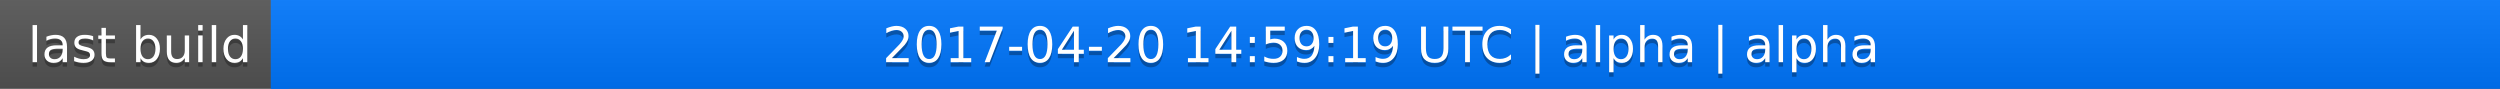
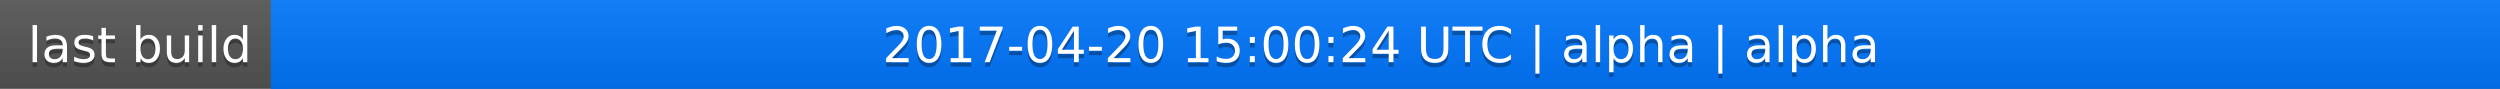
<svg xmlns="http://www.w3.org/2000/svg" width="563" height="20">
  <linearGradient id="a" x2="0" y2="100%">
    <stop offset="0" stop-color="#bbb" stop-opacity=".1" />
    <stop offset="1" stop-opacity=".1" />
  </linearGradient>
  <rect rx="0" width="563" height="20" fill="#555" />
  <rect rx="0" x="61" width="502" height="20" fill="#07f" />
  <path fill="#07f" d="M61 0h4v20h-4z" />
  <rect rx="0" width="563" height="20" fill="url(#a)" />
  <g fill="#fff" text-anchor="middle" font-family="DejaVu Sans,Verdana,Geneva,sans-serif" font-size="11">
    <text x="31.5" y="15" fill="#010101" fill-opacity=".3">last build</text>
    <text x="31.5" y="14">last build</text>
-     <text x="311" y="15" fill="#010101" fill-opacity=".3">2017-04-20 14:59:19 UTC | alpha | alpha</text>
-     <text x="311" y="14">2017-04-20 14:59:19 UTC | alpha | alpha</text>
+     <text x="311" y="15" fill="#010101" fill-opacity=".3">2017-04-20 15:00:24 UTC | alpha | alpha</text>
+     <text x="311" y="14">2017-04-20 15:00:24 UTC | alpha | alpha</text>
  </g>
</svg>
